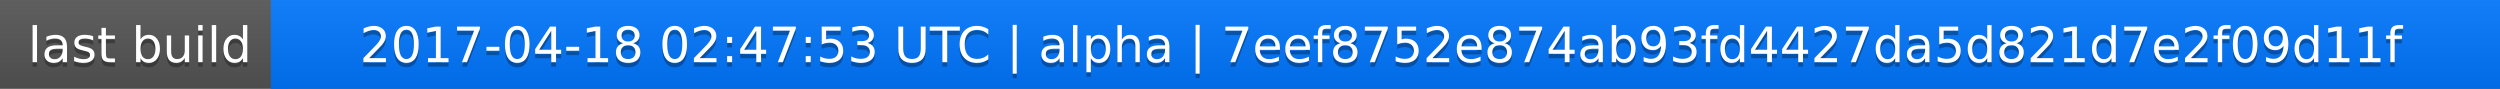
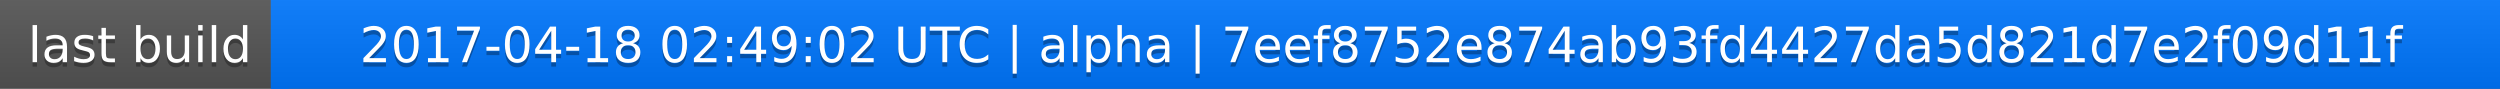
<svg xmlns="http://www.w3.org/2000/svg" width="563" height="20">
  <linearGradient id="a" x2="0" y2="100%">
    <stop offset="0" stop-color="#bbb" stop-opacity=".1" />
    <stop offset="1" stop-opacity=".1" />
  </linearGradient>
  <rect rx="0" width="563" height="20" fill="#555" />
  <rect rx="0" x="61" width="502" height="20" fill="#07f" />
  <path fill="#07f" d="M61 0h4v20h-4z" />
  <rect rx="0" width="563" height="20" fill="url(#a)" />
  <g fill="#fff" text-anchor="middle" font-family="DejaVu Sans,Verdana,Geneva,sans-serif" font-size="11">
    <text x="31.5" y="15" fill="#010101" fill-opacity=".3">last build</text>
    <text x="31.5" y="14">last build</text>
-     <text x="311" y="15" fill="#010101" fill-opacity=".3">2017-04-18 02:47:53 UTC | alpha | 7eef8752e874ab93fd4427da5d821d7e2f09d11f</text>
-     <text x="311" y="14">2017-04-18 02:47:53 UTC | alpha | 7eef8752e874ab93fd4427da5d821d7e2f09d11f</text>
+     <text x="311" y="15" fill="#010101" fill-opacity=".3">2017-04-18 02:49:02 UTC | alpha | 7eef8752e874ab93fd4427da5d821d7e2f09d11f</text>
+     <text x="311" y="14">2017-04-18 02:49:02 UTC | alpha | 7eef8752e874ab93fd4427da5d821d7e2f09d11f</text>
  </g>
</svg>
